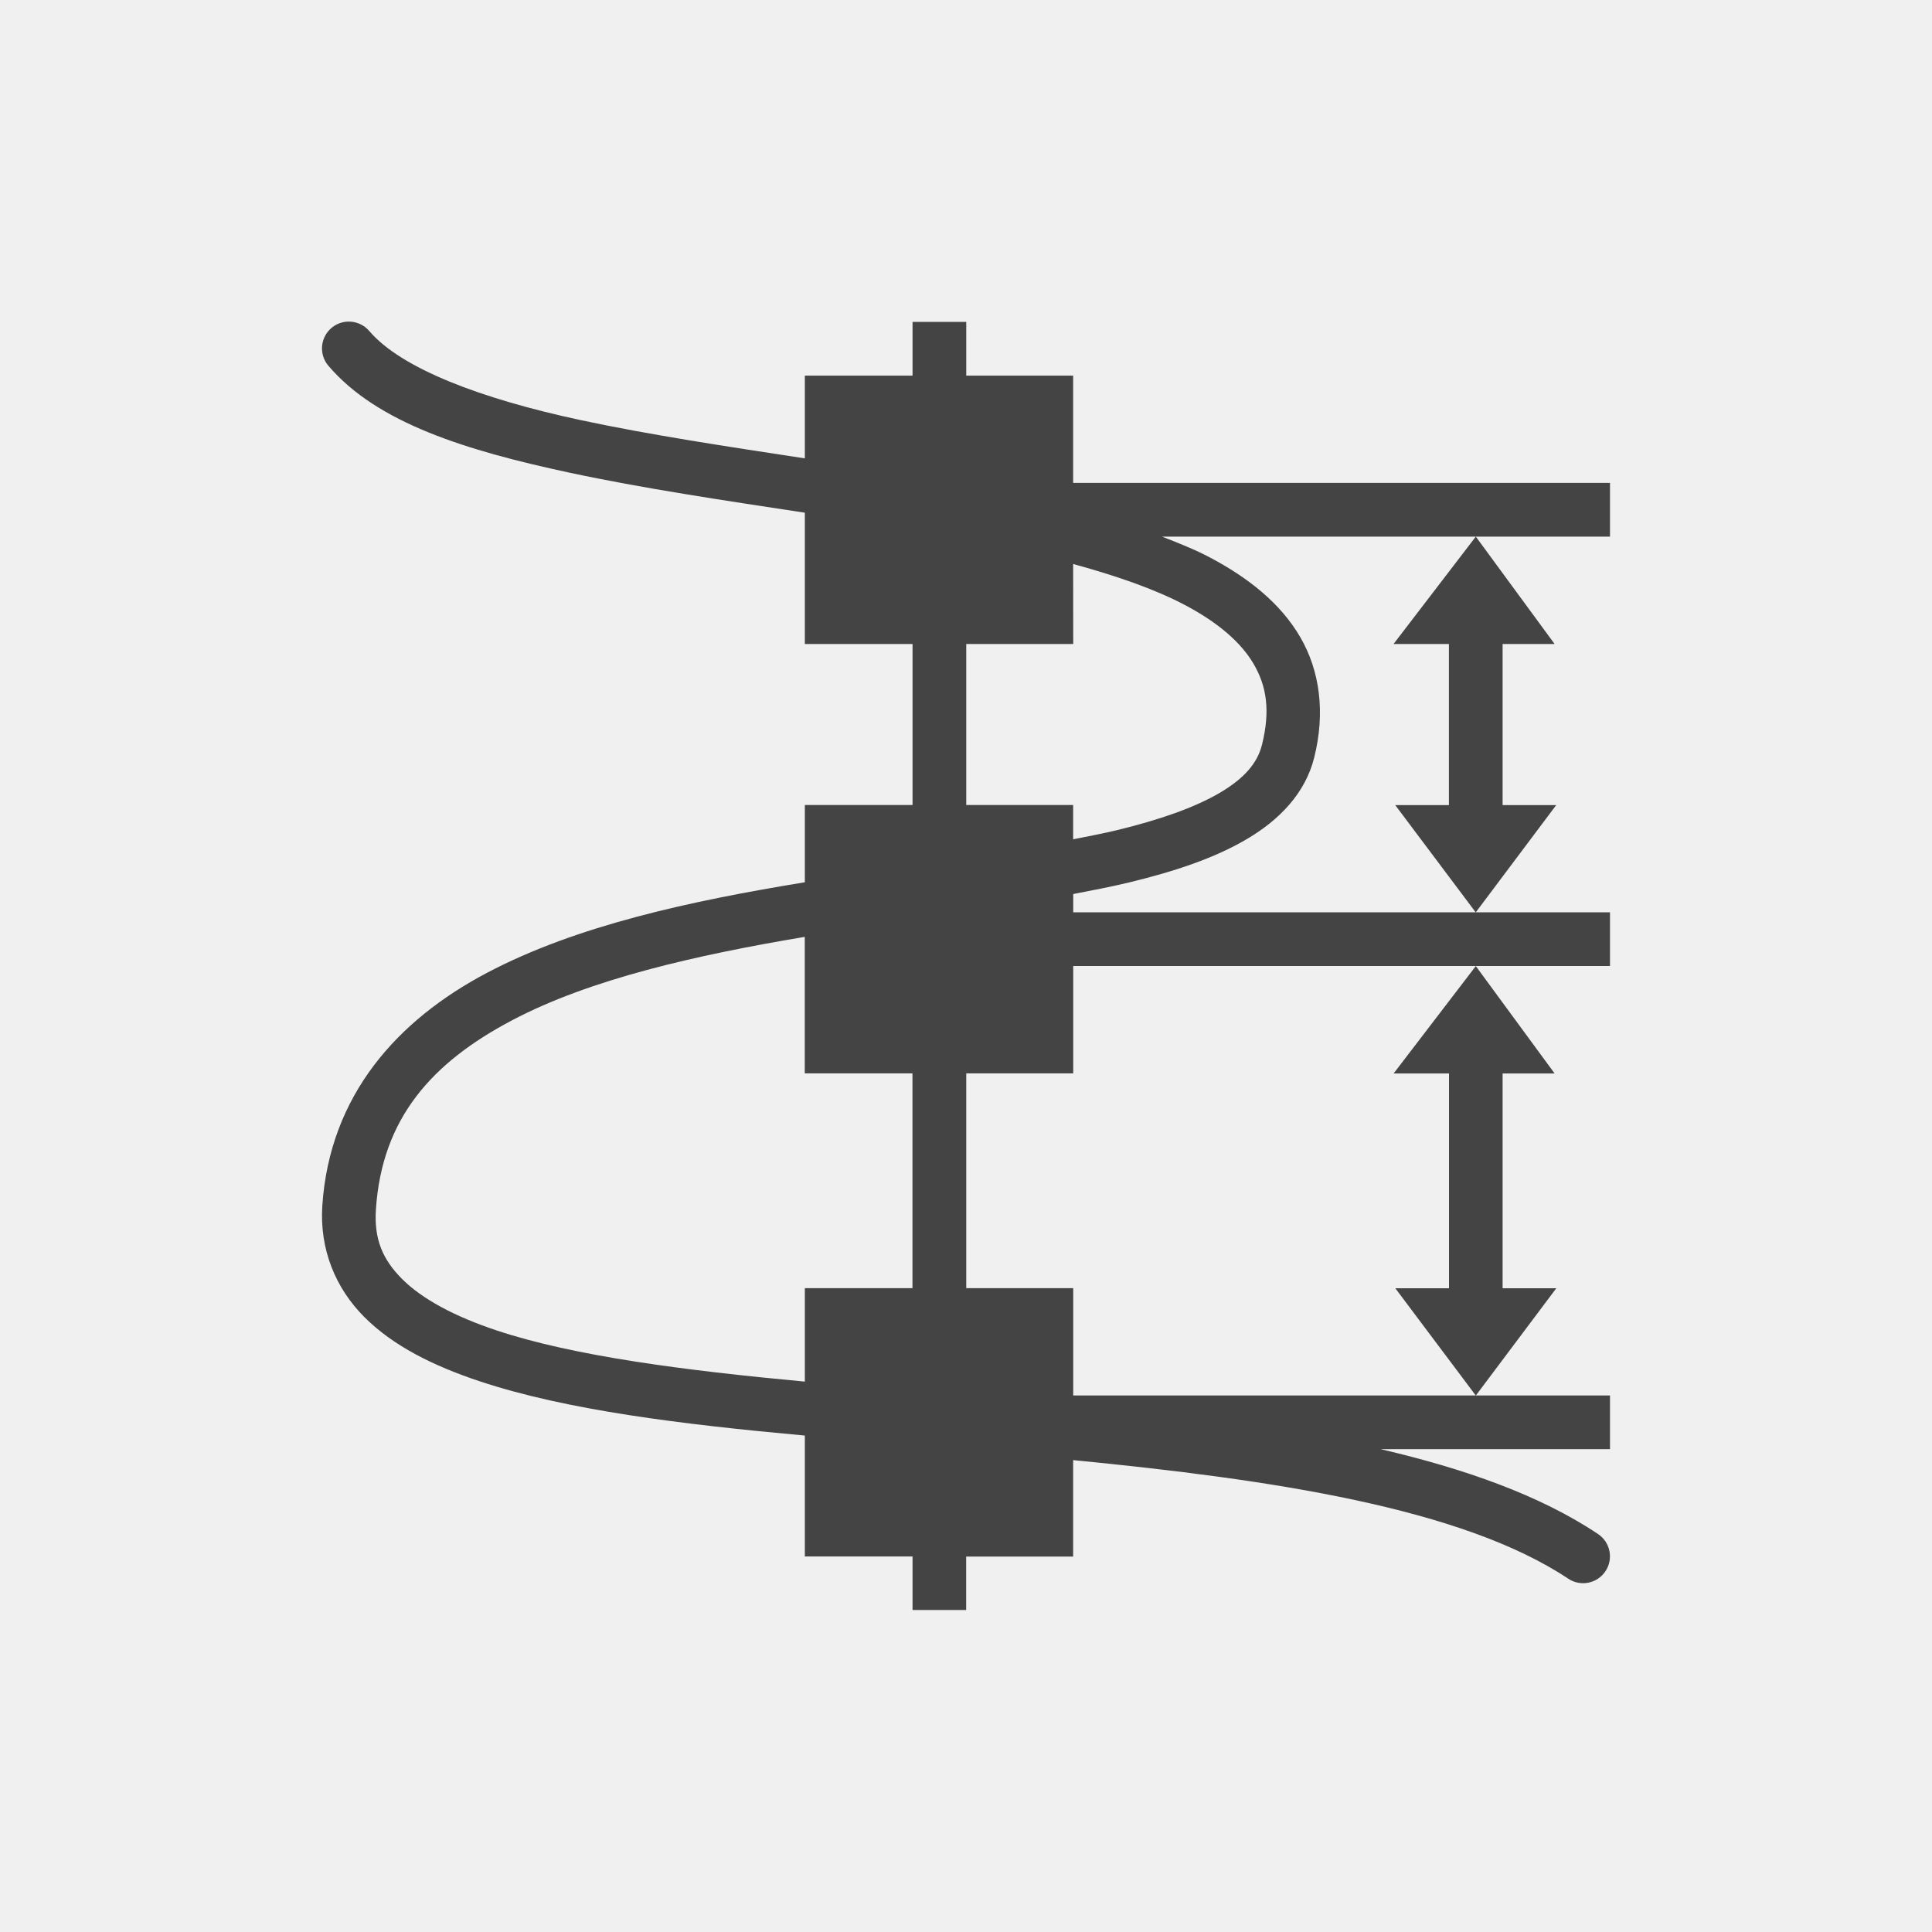
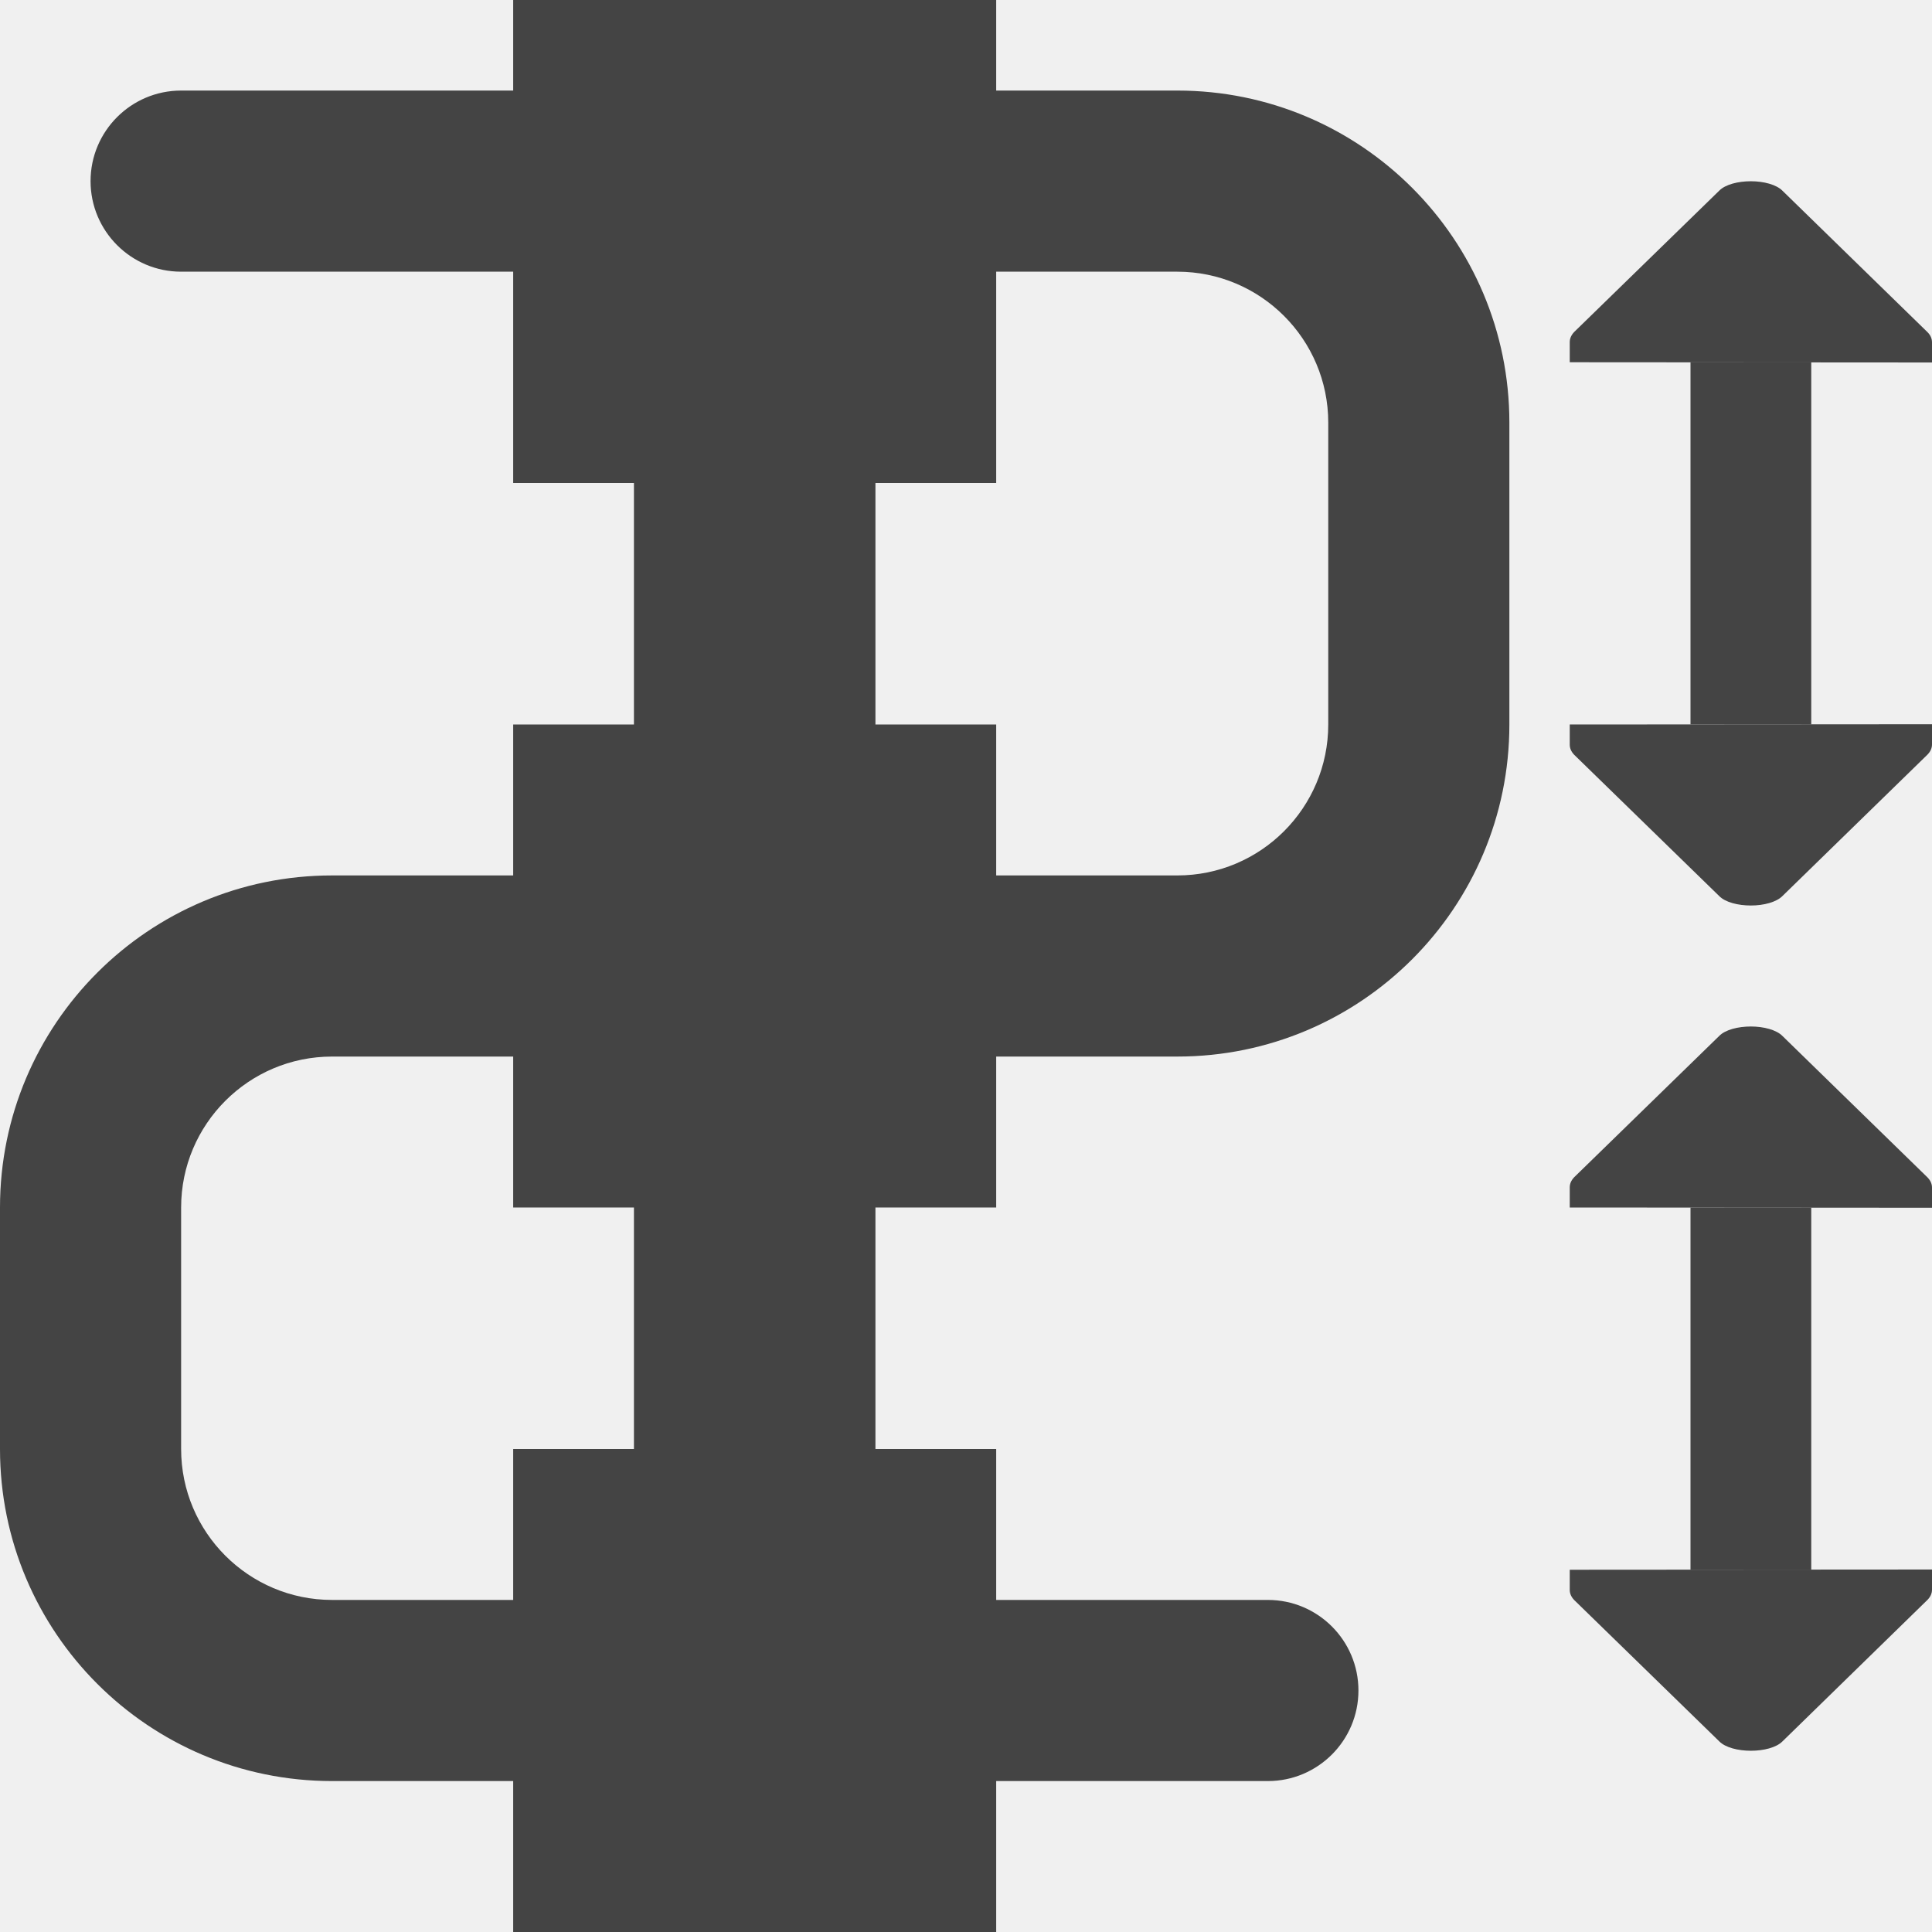
- <svg xmlns="http://www.w3.org/2000/svg" width="24" height="24" version="1.1" viewBox="0 0 24 24">
+ <svg xmlns="http://www.w3.org/2000/svg" fill="none" width="16" height="16" viewBox="0 0 16 16">
+   <g clip-path="url(#clip0)">
+     <rect fill="#444" width="2" height="16" x="5.25" rx=".5" />
+     <rect fill="#444" width="4" height="4" x="4.25" />
+     <rect fill="#444" width="4" height="4" x="4.25" y="6" />
+     <rect fill="#444" width="4" height="4" x="4.25" y="12" />
+     <path fill="#444" fill-rule="evenodd" d="M9.75 2.25H1.5C1.086 2.25 0.75 1.914 0.75 1.5C0.75 1.086 1.086 0.75 1.5 0.75L9.75 0.75C11.269 0.75 12.5 1.981 12.5 3.5V6C12.5 7.519 11.269 8.75 9.75 8.75H2.75C2.06 8.75 1.5 9.31 1.5 10V12C1.5 12.69 2.06 13.25 2.75 13.25H10.5C10.914 13.25 11.25 13.586 11.25 14C11.25 14.414 10.914 14.75 10.5 14.75H2.75C1.231 14.75 0 13.519 0 12L0 10C0 8.481 1.231 7.25 2.75 7.25H9.75C10.44 7.25 11 6.69 11 6V3.5C11 2.81 10.44 2.25 9.75 2.25Z" clip-rule="evenodd" />
+     <rect fill="#444" width="3" height="1" x="15" y="3" transform="rotate(90 15 3)" />
+     <path fill="#444" d="M13 3L16 3.002V2.85V2.835C16 2.805 15.988 2.776 15.963 2.751L14.762 1.58C14.711 1.528 14.605 1.501 14.5 1.501C14.395 1.501 14.289 1.527 14.238 1.579L13.037 2.749C13.012 2.775 13 2.804 13 2.833V2.848V3Z" />
+     <path fill="#444" d="M13 6L16 5.998V6.15V6.165C16 6.195 15.988 6.223 15.963 6.249L14.762 7.42C14.711 7.472 14.605 7.499 14.5 7.499C14.395 7.499 14.289 7.473 14.238 7.421L13.037 6.251C13.012 6.225 13 6.197 13 6.167V6.152V6Z" />
+     <rect fill="#444" width="3" height="1" x="15" y="10" transform="rotate(90 15 10)" />
+     <path fill="#444" d="M13 10L16 10.002V9.85V9.835C16 9.805 15.988 9.777 15.963 9.751L14.762 8.58C14.711 8.528 14.605 8.501 14.5 8.501C14.395 8.501 14.289 8.527 14.238 8.579L13.037 9.749C13.012 9.775 13 9.803 13 9.833V9.848V10Z" />
+     <path fill="#444" d="M13 13L16 12.998V13.15V13.165C16 13.195 15.988 13.223 15.963 13.249L14.762 14.421C14.711 14.473 14.605 14.499 14.5 14.499C14.395 14.499 14.289 14.473 14.238 14.421L13.037 13.251C13.012 13.225 13 13.197 13 13.167V13.152V13Z" />
+   </g>
  <defs>
-     <style id="current-color-scheme" type="text/css">
-    .ColorScheme-Text { color:#444444; } .ColorScheme-Highlight { color:#4285f4; }
-   </style>
+     <clipPath id="clip0">
+       <rect fill="#fff" width="16" height="16" />
+     </clipPath>
  </defs>
-   <path style="fill:currentColor" class="ColorScheme-Text" d="M 4.326,3.995 A 0.333,0.333 0 0 0 4.084,4.549 C 4.688,5.254 5.784,5.595 7.071,5.871 7.982,6.066 8.992,6.216 9.998,6.369 V 8 H 11.336 V 10 H 9.998 v 0.96 c -0.003,4.38e-4 -0.005,8e-4 -0.008,0.001 -1.407,0.231 -2.82,0.533 -3.939,1.123 -1.119,0.59 -1.955,1.523 -2.047,2.892 -0.036,0.544 0.165,1.028 0.522,1.385 0.357,0.357 0.85,0.604 1.436,0.799 1.08,0.358 2.499,0.533 4.036,0.673 v 1.502 H 11.336 V 20 h 0.333 0.333 v -0.333 -0.331 h 1.329 v -1.198 c 2.47,0.241 4.831,0.594 6.15,1.473 a 0.333,0.333 0 0 0 0.37,-0.555 C 19.125,18.571 18.188,18.244 17.151,18.002 H 20 v -0.667 h -1.667 -5.001 v -1.333 h -1.329 v -2.668 h 1.329 v -1.334 h 5.001 1.667 v -0.667 h -1.667 -5.001 v -0.227 c 0.236,-0.045 0.472,-0.091 0.69,-0.143 0.566,-0.137 1.066,-0.302 1.469,-0.541 C 15.895,10.184 16.215,9.852 16.325,9.413 16.465,8.855 16.397,8.337 16.153,7.916 15.908,7.495 15.51,7.179 15.03,6.925 14.848,6.828 14.642,6.747 14.435,6.666 h 3.898 1.667 V 5.999 H 13.331 V 4.666 H 12.003 V 4.332 3.999 H 11.336 V 4.332 4.666 H 9.998 v 1.028 C 9.025,5.546 8.059,5.4 7.21,5.218 5.968,4.952 4.985,4.576 4.59,4.115 A 0.333,0.333 0 0 0 4.326,3.995 Z M 18.333,6.666 17.311,8 h 0.688 v 2.001 h -0.667 l 1,1.333 1,-1.333 H 18.666 V 8 h 0.646 z m 0,5.335 -1.021,1.334 h 0.688 v 2.668 h -0.667 l 1,1.333 1,-1.333 h -0.667 v -2.668 h 0.646 z M 13.331,7.006 c 0.533,0.146 1.012,0.311 1.387,0.509 0.411,0.217 0.699,0.464 0.857,0.736 0.158,0.272 0.208,0.575 0.102,1 -0.057,0.227 -0.216,0.416 -0.525,0.598 -0.309,0.182 -0.755,0.338 -1.287,0.466 -0.166,0.04 -0.353,0.075 -0.534,0.111 V 10 H 12.003 V 8 h 1.329 z m -3.334,4.632 v 1.696 h 1.338 v 2.668 H 9.998 v 1.161 C 8.498,17.023 7.133,16.847 6.172,16.528 5.644,16.353 5.242,16.135 4.997,15.89 4.752,15.645 4.645,15.393 4.67,15.021 c 0.075,-1.131 0.697,-1.823 1.692,-2.347 0.97,-0.512 2.287,-0.81 3.636,-1.036 z" />
</svg>
